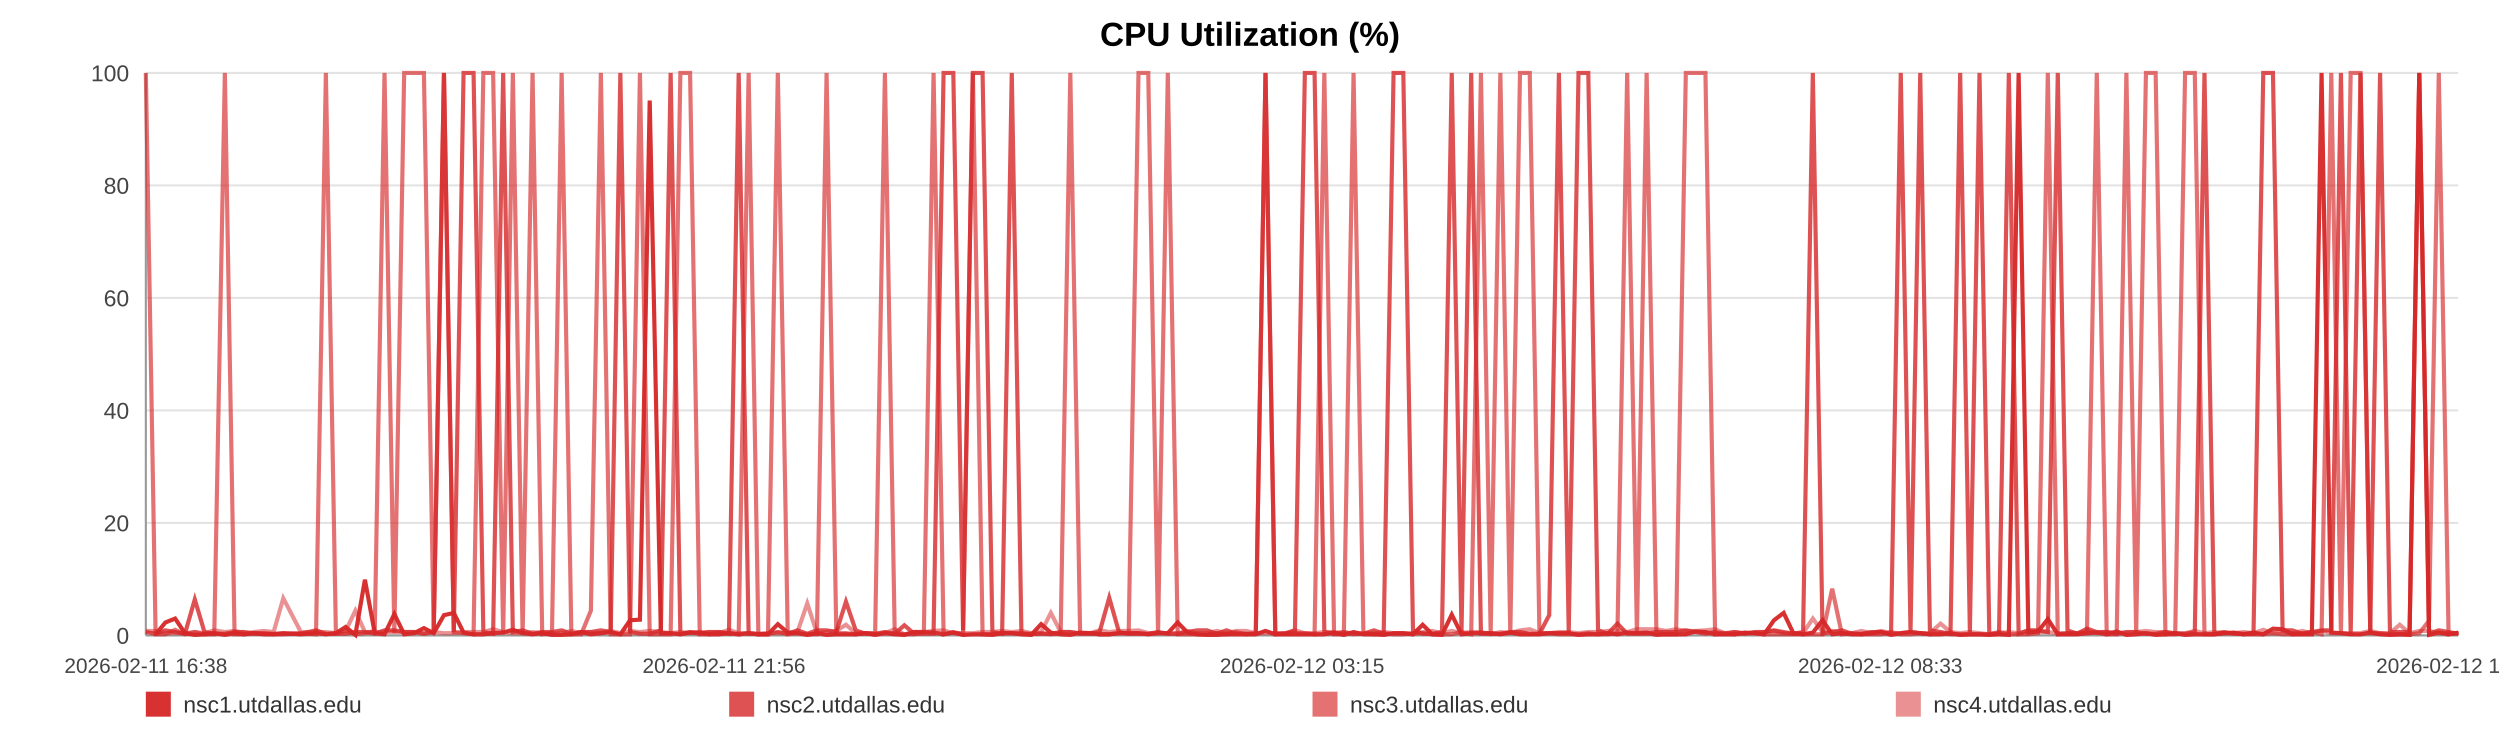
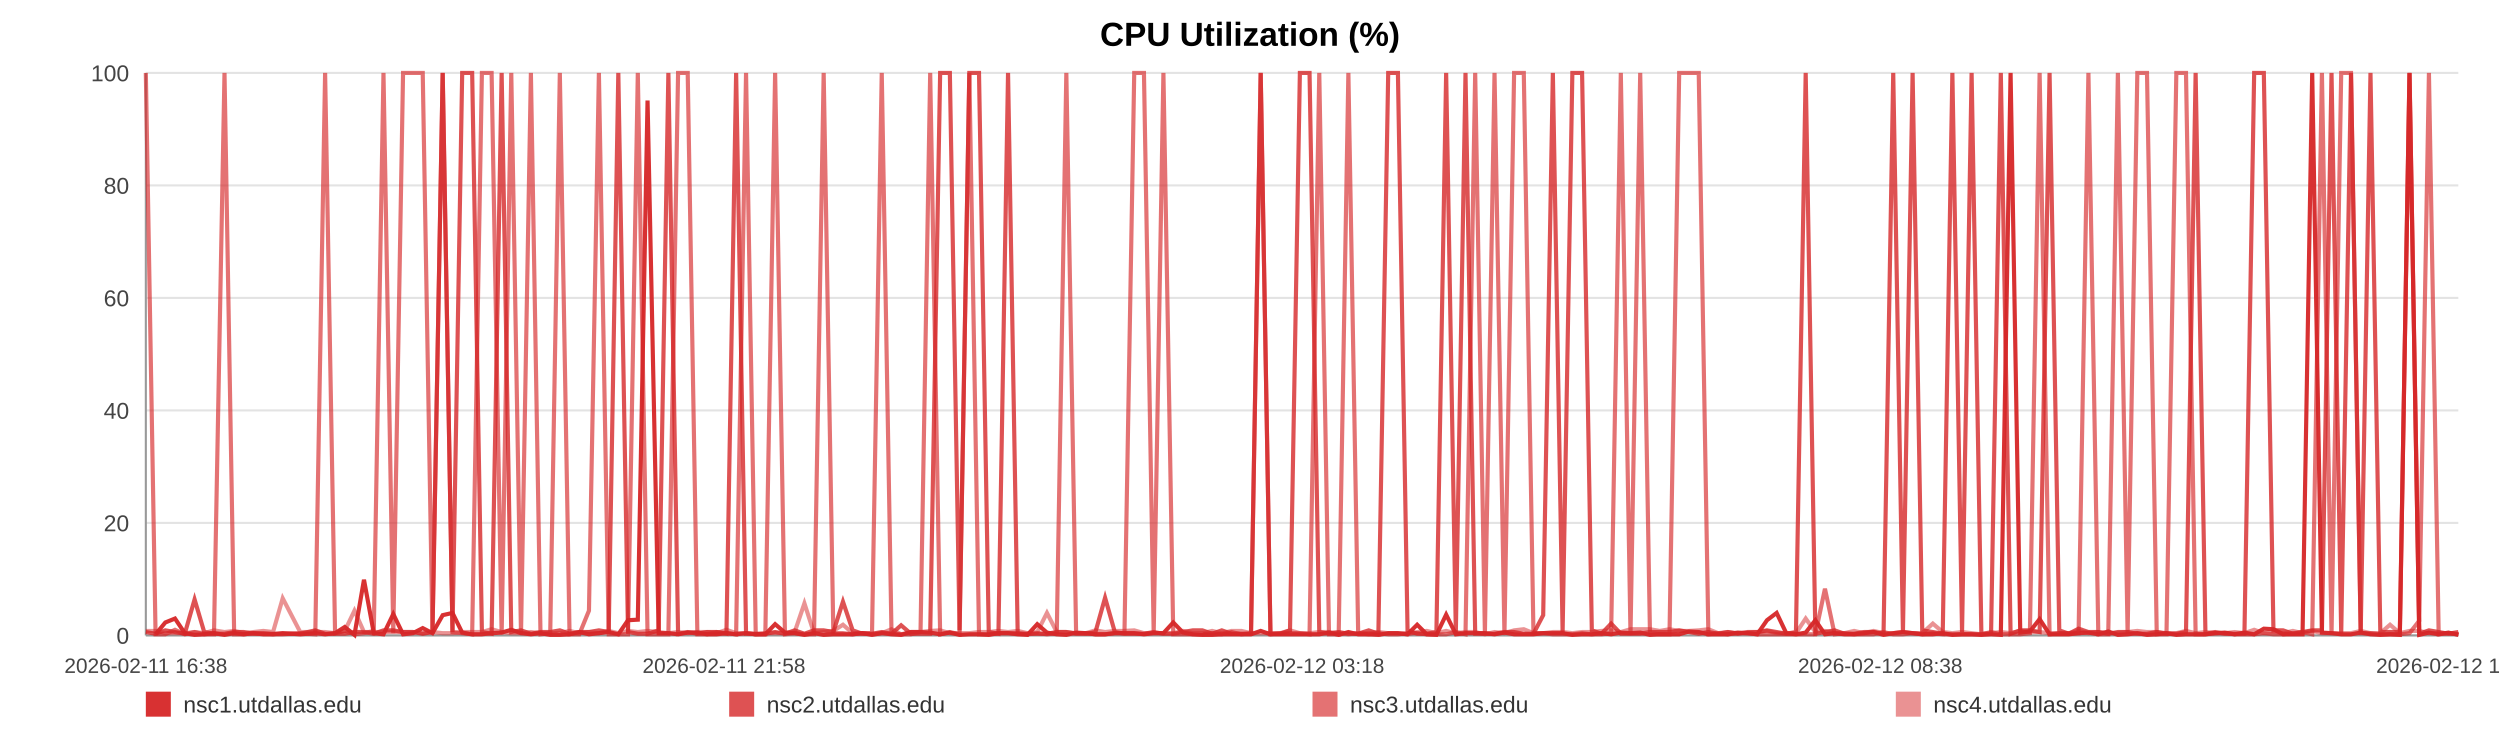
<svg xmlns="http://www.w3.org/2000/svg" width="1200" height="360" viewBox="0 0 1200 360" role="img" aria-label="CPU Utilization (%)">
  <rect width="100%" height="100%" fill="#ffffff" />
  <text x="600.0" y="22" text-anchor="middle" font-size="16" font-family="Arial, Helvetica, sans-serif" font-weight="bold">CPU Utilization (%)</text>
  <line x1="70" y1="35.00" x2="1180" y2="35.00" stroke="#e3e3e3" stroke-width="1" />
  <text x="62" y="39.00" text-anchor="end" font-size="11" fill="#444" font-family="Arial, Helvetica, sans-serif">100</text>
  <line x1="70" y1="89.00" x2="1180" y2="89.00" stroke="#e3e3e3" stroke-width="1" />
  <text x="62" y="93.00" text-anchor="end" font-size="11" fill="#444" font-family="Arial, Helvetica, sans-serif">80</text>
  <line x1="70" y1="143.00" x2="1180" y2="143.00" stroke="#e3e3e3" stroke-width="1" />
  <text x="62" y="147.00" text-anchor="end" font-size="11" fill="#444" font-family="Arial, Helvetica, sans-serif">60</text>
  <line x1="70" y1="197.00" x2="1180" y2="197.00" stroke="#e3e3e3" stroke-width="1" />
  <text x="62" y="201.00" text-anchor="end" font-size="11" fill="#444" font-family="Arial, Helvetica, sans-serif">40</text>
  <line x1="70" y1="251.00" x2="1180" y2="251.00" stroke="#e3e3e3" stroke-width="1" />
  <text x="62" y="255.00" text-anchor="end" font-size="11" fill="#444" font-family="Arial, Helvetica, sans-serif">20</text>
  <line x1="70" y1="305.00" x2="1180" y2="305.00" stroke="#e3e3e3" stroke-width="1" />
  <text x="62" y="309.00" text-anchor="end" font-size="11" fill="#444" font-family="Arial, Helvetica, sans-serif">0</text>
  <line x1="70" y1="35" x2="70" y2="305" stroke="#999" />
  <line x1="70" y1="305" x2="1180" y2="305" stroke="#999" />
  <text x="70.00" y="323" text-anchor="middle" font-size="10" fill="#444" font-family="Arial, Helvetica, sans-serif">2026-02-11 16:38</text>
-   <text x="347.50" y="323" text-anchor="middle" font-size="10" fill="#444" font-family="Arial, Helvetica, sans-serif">2026-02-11 21:56</text>
-   <text x="625.00" y="323" text-anchor="middle" font-size="10" fill="#444" font-family="Arial, Helvetica, sans-serif">2026-02-12 03:15</text>
-   <text x="902.50" y="323" text-anchor="middle" font-size="10" fill="#444" font-family="Arial, Helvetica, sans-serif">2026-02-12 08:33</text>
-   <text x="1180.00" y="323" text-anchor="middle" font-size="10" fill="#444" font-family="Arial, Helvetica, sans-serif">2026-02-12 13:52</text>
-   <polyline fill="none" stroke="#d62728" stroke-opacity="0.95" stroke-width="2" points="74.69,304.46 79.39,298.79 84.06,296.90 88.77,303.92 93.50,304.73 98.14,304.46 102.85,303.92 107.93,304.73 112.59,303.92 117.25,304.46 121.91,303.92 126.67,304.46 131.33,304.46 135.98,303.92 144.42,304.46 151.69,303.92 156.42,304.46 161.23,303.92 165.90,300.95 170.57,304.73 175.16,278.27 179.89,303.92 184.57,304.46 189.28,294.74 194.00,304.46 198.78,303.92 203.48,301.49 208.18,303.92 213.10,295.28 217.83,294.20 222.51,303.65 227.31,304.46 232.00,304.46 236.69,303.92 241.52,303.65 246.17,302.30 250.86,303.92 255.63,304.46 260.26,303.92 264.95,304.73 269.58,304.73 274.25,304.46 278.96,303.38 283.62,304.46 288.41,303.92 293.14,303.38 297.77,304.46 302.44,297.71 307.17,297.44 311.86,48.23 317.22,303.92 321.91,303.92 326.58,304.46 331.23,303.65 335.88,303.65 340.53,304.46 345.19,304.46 349.89,303.92 354.57,304.46 359.34,303.92 364.01,304.46 368.64,304.46 373.36,299.60 378.11,303.65 382.78,303.92 387.48,304.73 392.12,303.92 396.76,304.73 401.42,304.46 406.06,304.46 410.74,304.46 415.43,303.92 420.07,304.73 424.76,303.92 429.46,304.46 434.09,304.73 438.81,303.38 443.45,303.38 448.11,303.65 452.92,304.46 457.59,303.65 462.27,304.73 466.98,304.46 471.64,304.46 476.35,304.73 481.02,303.92 485.65,303.92 490.29,304.46 495.01,304.73 499.73,299.60 504.40,303.65 509.13,304.46 513.75,304.73 518.45,303.65 523.11,303.92 527.79,304.46 532.43,304.46 537.12,303.92 541.76,303.92 546.48,303.92 551.17,304.46 555.86,303.92 560.55,303.92 565.29,298.79 570.01,303.65 574.68,304.46 579.34,304.73 584.02,304.73 588.68,304.46 593.41,304.46 598.10,304.46 602.77,304.46 607.44,302.84 612.15,304.46 616.85,304.46 621.57,304.46 626.33,304.46 630.99,304.46 635.68,304.46 640.36,303.65 645.04,304.73 649.71,303.38 654.43,304.46 659.51,304.46 664.17,304.73 668.91,303.92 673.59,303.92 678.23,304.46 682.88,299.87 687.48,304.46 692.15,304.73 696.84,295.01 701.52,304.46 706.17,303.92 710.85,303.92 715.52,303.92 720.17,304.46 724.94,303.65 729.60,304.46 734.28,304.46 738.93,304.46 743.62,303.92 748.28,303.92 752.99,303.92 757.69,304.73 762.38,304.46 767.06,304.46 771.74,303.92 776.38,304.46 781.04,303.65 785.72,303.92 790.39,303.65 795.09,304.73 799.83,304.46 804.51,304.46 809.19,304.46 813.92,303.11 818.61,303.38 823.25,304.46 827.95,304.46 832.64,304.46 837.40,303.65 842.15,303.92 846.81,304.46 851.51,297.71 856.16,294.20 860.80,303.92 865.48,304.46 870.16,303.65 874.82,297.71 879.45,304.46 884.11,303.92 888.85,304.46 893.53,304.46 898.24,303.92 902.91,303.38 907.70,304.73 912.37,303.92 917.05,303.38 921.71,303.92 926.35,304.46 931.45,304.46 936.24,303.92 940.88,304.73 945.54,304.46 950.16,304.46 954.86,304.73 959.53,304.46 964.24,304.73 968.94,35.00 973.60,303.65 978.26,303.11 982.95,297.17 987.74,304.46 992.41,304.46 997.05,304.46 1001.73,303.92 1006.46,303.65 1011.23,304.46 1016.02,303.11 1020.67,304.73 1025.36,304.46 1030.05,303.92 1034.71,304.73 1039.41,304.46 1044.10,303.92 1048.84,304.73 1053.50,304.46 1058.15,304.46 1062.88,304.46 1067.57,303.92 1072.24,303.65 1076.93,304.46 1081.68,303.65 1086.36,304.46 1091.02,301.76 1095.65,302.03 1100.31,304.46 1105.02,304.46 1109.69,304.46 1114.35,35.00 1119.02,303.65 1123.65,303.92 1128.33,304.46 1133.04,304.46 1137.73,303.65 1142.44,304.46 1147.18,304.73 1151.87,304.46 1156.59,304.73 1161.25,35.00 1165.95,304.73 1170.62,303.65 1175.31,304.46 1180.00,303.65" />
-   <polyline fill="none" stroke="#d62728" stroke-opacity="0.80" stroke-width="2" points="70.00,303.38 74.69,304.19 79.39,302.57 84.06,303.38 88.77,304.19 93.50,287.72 98.14,303.38 102.85,304.19 107.93,304.19 112.59,303.38 117.25,303.38 121.91,304.19 126.67,304.19 131.33,304.19 135.98,304.19 144.42,304.19 151.69,302.57 156.42,304.19 161.23,304.19 165.90,304.19 170.57,303.38 175.16,303.38 179.89,304.19 184.57,302.57 189.28,302.57 194.00,303.38 198.78,303.38 203.48,304.19 208.18,303.38 213.10,35.00 217.83,303.38 222.51,35.00 227.31,35.00 232.00,303.38 236.69,304.19 241.52,35.00 246.17,303.38 250.86,302.57 255.63,304.19 260.26,303.38 264.95,303.38 269.58,302.57 274.25,304.19 278.96,303.38 283.62,303.38 288.41,302.57 293.14,303.38 297.77,35.00 302.44,303.38 307.17,304.19 311.86,304.19 317.22,302.57 321.91,35.00 326.58,304.19 331.23,303.38 335.88,304.19 340.53,303.38 345.19,303.38 349.89,304.19 354.57,35.00 359.34,304.19 364.01,304.19 368.64,304.19 373.36,303.38 378.11,304.19 382.78,302.57 387.48,304.19 392.12,302.57 396.76,302.57 401.42,303.38 406.06,288.80 410.74,302.57 415.43,304.19 420.07,304.19 424.76,303.38 429.46,304.19 434.09,300.14 438.81,304.19 443.45,304.19 448.11,304.19 452.92,35.00 457.59,35.00 462.27,302.57 466.98,35.00 471.64,35.00 476.35,303.38 481.02,304.19 485.65,35.00 490.29,304.19 495.01,304.19 499.73,304.19 504.40,304.19 509.13,303.38 513.75,303.38 518.45,304.19 523.11,304.19 527.79,303.38 532.43,286.91 537.12,303.38 541.76,304.19 546.48,304.19 551.17,304.19 555.86,303.38 560.55,304.19 565.29,304.19 570.01,303.38 574.68,302.57 579.34,302.57 584.02,304.19 588.68,302.57 593.41,304.19 598.10,304.19 602.77,304.19 607.44,35.00 612.15,304.19 616.85,304.19 621.57,302.57 626.33,35.00 630.99,35.00 635.68,303.38 640.36,304.19 645.04,303.38 649.71,304.19 654.43,304.19 659.51,302.57 664.17,304.19 668.91,35.00 673.59,35.00 678.23,302.57 682.88,304.19 687.48,304.19 692.15,303.38 696.84,35.00 701.52,303.38 706.17,35.00 710.85,304.19 715.52,304.19 720.17,304.19 724.94,303.38 729.60,303.38 734.28,304.19 738.93,304.19 743.62,295.28 748.28,35.00 752.99,303.38 757.69,35.00 762.38,35.00 767.06,302.57 771.74,304.19 776.38,299.33 781.04,304.19 785.72,304.19 790.39,304.19 795.09,303.38 799.83,303.38 804.51,303.38 809.19,302.57 813.92,303.38 818.61,304.19 823.25,303.38 827.95,304.19 832.64,303.38 837.40,304.19 842.15,303.38 846.81,303.38 851.51,302.57 856.16,303.38 860.80,304.19 865.48,303.38 870.16,35.00 874.82,304.19 879.45,303.38 884.11,302.57 888.85,304.19 893.53,304.19 898.24,303.38 902.91,303.38 907.70,304.19 912.37,35.00 917.05,303.38 921.71,35.00 926.35,302.57 931.45,303.38 936.24,304.19 940.88,35.00 945.54,303.38 950.16,35.00 954.86,304.19 959.53,304.19 964.24,35.00 968.94,304.19 973.60,302.57 978.26,302.57 982.95,303.38 987.74,35.00 992.41,302.57 997.05,304.19 1001.73,301.76 1006.46,303.38 1011.23,303.38 1016.02,304.19 1020.67,303.38 1025.36,303.38 1030.05,304.19 1034.71,304.19 1039.41,303.38 1044.10,304.19 1048.84,304.19 1053.50,303.38 1058.15,35.00 1062.88,304.19 1067.57,303.38 1072.24,304.19 1076.93,304.19 1081.68,304.19 1086.36,35.00 1091.02,35.00 1095.65,302.57 1100.31,302.57 1105.02,304.19 1109.69,303.38 1114.35,302.57 1119.02,302.57 1123.65,35.00 1128.33,304.19 1133.04,35.00 1137.73,303.38 1142.44,35.00 1147.18,303.38 1151.87,303.38 1156.59,303.38 1161.25,35.00 1165.95,304.19 1170.62,302.57 1175.31,303.38 1180.00,304.19" />
-   <polyline fill="none" stroke="#d62728" stroke-opacity="0.65" stroke-width="2" points="70.00,35.00 74.69,304.46 79.39,304.46 84.06,302.30 88.77,304.46 93.50,303.38 98.14,304.46 102.85,304.46 107.93,35.00 112.59,304.46 117.25,304.46 121.91,303.92 126.67,303.92 131.33,304.46 135.98,304.46 144.42,303.92 151.69,304.46 156.42,35.00 161.23,303.92 165.90,302.84 170.57,304.46 175.16,303.92 179.89,302.84 184.57,35.00 189.28,303.92 194.00,35.00 198.78,35.00 203.48,35.00 208.18,303.92 213.10,35.00 217.83,303.38 222.51,303.92 227.31,304.46 232.00,35.00 236.69,35.00 241.52,304.46 246.17,35.00 250.86,304.46 255.63,35.00 260.26,304.46 264.95,303.92 269.58,35.00 274.25,304.46 278.96,304.46 283.62,293.12 288.41,35.00 293.14,304.46 297.77,304.46 302.44,304.46 307.17,35.00 311.86,304.46 317.22,304.46 321.91,304.46 326.58,35.00 331.23,35.00 335.88,304.46 340.53,304.46 345.19,303.38 349.89,303.92 354.57,304.46 359.34,35.00 364.01,304.46 368.64,304.46 373.36,35.00 378.11,304.46 382.78,303.92 387.48,304.46 392.12,304.46 396.76,35.00 401.42,303.92 406.06,303.92 410.74,304.46 415.43,303.92 420.07,303.92 424.76,35.00 429.46,303.92 434.09,304.46 438.81,304.46 443.45,303.38 448.11,35.00 452.92,304.46 457.59,303.38 462.27,304.46 466.98,35.00 471.64,304.46 476.35,304.46 481.02,303.92 485.65,303.92 490.29,303.92 495.01,304.46 499.73,303.92 504.40,304.46 509.13,303.92 513.75,35.00 518.45,303.92 523.11,303.92 527.79,304.46 532.43,304.46 537.12,303.92 541.76,303.92 546.48,35.00 551.17,35.00 555.86,303.92 560.55,35.00 565.29,304.46 570.01,304.46 574.68,304.46 579.34,304.46 584.02,303.92 588.68,304.46 593.41,303.38 598.10,304.46 602.77,303.92 607.44,35.00 612.15,304.46 616.85,303.92 621.57,303.92 626.33,303.92 630.99,304.46 635.68,35.00 640.36,304.46 645.04,304.46 649.71,35.00 654.43,303.92 659.51,304.46 664.17,303.92 668.91,304.46 673.59,304.46 678.23,303.92 682.88,303.92 687.48,304.46 692.15,304.46 696.84,304.46 701.52,303.38 706.17,304.46 710.85,35.00 715.52,303.92 720.17,35.00 724.94,304.46 729.60,35.00 734.28,35.00 738.93,303.92 743.62,303.92 748.28,304.46 752.99,304.46 757.69,304.46 762.38,303.92 767.06,304.46 771.74,304.46 776.38,303.92 781.04,35.00 785.72,304.46 790.39,35.00 795.09,303.92 799.83,304.46 804.51,304.46 809.19,35.00 813.92,35.00 818.61,35.00 823.25,304.46 827.95,303.92 832.64,304.46 837.40,303.92 842.15,303.92 846.81,304.46 851.51,304.46 856.16,304.46 860.80,304.46 865.48,304.46 870.16,304.46 874.82,304.46 879.45,282.59 884.11,304.46 888.85,303.92 893.53,304.46 898.24,304.46 902.91,304.46 907.70,303.38 912.37,304.46 917.05,304.46 921.71,303.92 926.35,304.46 931.45,303.92 936.24,304.46 940.88,304.46 945.54,304.46 950.16,304.46 954.86,304.46 959.53,303.38 964.24,304.46 968.94,304.46 973.60,304.46 978.26,303.92 982.95,35.00 987.74,304.46 992.41,303.92 997.05,303.92 1001.73,303.92 1006.46,35.00 1011.23,304.46 1016.02,304.46 1020.67,35.00 1025.36,303.92 1030.05,35.00 1034.71,35.00 1039.41,304.46 1044.10,304.46 1048.84,35.00 1053.50,35.00 1058.15,304.46 1062.88,304.46 1067.57,303.92 1072.24,303.92 1076.93,304.46 1081.68,304.46 1086.36,304.46 1091.02,303.92 1095.65,304.46 1100.31,304.46 1105.02,303.92 1109.69,303.38 1114.35,304.46 1119.02,35.00 1123.65,304.46 1128.33,35.00 1133.04,35.00 1137.73,303.92 1142.44,303.92 1147.18,304.46 1151.87,304.46 1156.59,304.46 1161.25,303.92 1165.95,297.98 1170.62,35.00 1175.31,304.46 1180.00,303.92" />
-   <polyline fill="none" stroke="#d62728" stroke-opacity="0.50" stroke-width="2" points="70.00,302.84 74.69,302.84 79.39,303.92 84.06,303.92 88.77,303.92 93.50,303.38 98.14,303.92 102.85,302.57 107.93,303.38 112.59,302.84 117.25,303.92 121.91,303.38 126.67,302.84 131.33,303.38 135.98,287.18 144.42,303.38 151.69,303.38 156.42,303.38 161.23,303.92 165.90,302.84 170.57,293.12 175.16,303.38 179.89,303.38 184.57,303.38 189.28,303.38 194.00,303.38 198.78,303.38 203.48,303.92 208.18,303.38 213.10,303.92 217.83,303.92 222.51,303.38 227.31,303.38 232.00,303.38 236.69,302.03 241.52,303.38 246.17,303.92 250.86,303.92 255.63,303.38 260.26,303.92 264.95,303.92 269.58,303.92 274.25,302.84 278.96,303.92 283.62,303.38 288.41,303.92 293.14,302.84 297.77,303.92 302.44,302.84 307.17,303.38 311.86,302.84 317.22,303.38 321.91,303.92 326.58,303.38 331.23,303.92 335.88,303.38 340.53,303.38 345.19,303.92 349.89,302.30 354.57,303.92 359.34,303.92 364.01,304.46 368.64,303.92 373.36,303.92 378.11,303.92 382.78,303.38 387.48,289.61 392.12,303.92 396.76,303.38 401.42,302.84 406.06,299.87 410.74,303.92 415.43,303.92 420.07,304.46 424.76,303.92 429.46,302.03 434.09,304.46 438.81,303.38 443.45,303.38 448.11,302.84 452.92,302.57 457.59,303.92 462.27,303.92 466.98,303.92 471.64,303.38 476.35,303.38 481.02,302.84 485.65,303.38 490.29,302.84 495.01,303.92 499.73,303.38 504.40,294.20 509.13,303.38 513.75,303.38 518.45,303.92 523.11,303.92 527.79,302.57 532.43,303.38 537.12,302.84 541.76,302.84 546.48,302.57 551.17,303.92 555.86,303.92 560.55,303.92 565.29,303.92 570.01,302.84 574.68,303.92 579.34,303.92 584.02,302.84 588.68,303.92 593.41,302.84 598.10,302.84 602.77,303.92 607.44,303.92 612.15,303.92 616.85,303.92 621.57,302.57 626.33,303.92 630.99,303.92 635.68,303.38 640.36,303.38 645.04,303.92 649.71,304.46 654.43,303.92 659.51,303.92 664.17,303.38 668.91,303.92 673.59,303.92 678.23,304.46 682.88,303.38 687.48,302.84 692.15,303.92 696.84,302.84 701.52,303.92 706.17,303.38 710.85,303.38 715.52,304.46 720.17,303.38 724.94,303.92 729.60,302.57 734.28,302.03 738.93,303.92 743.62,303.92 748.28,303.38 752.99,303.38 757.69,303.92 762.38,303.38 767.06,303.38 771.74,302.84 776.38,302.57 781.04,303.38 785.72,302.03 790.39,302.03 795.09,302.03 799.83,302.84 804.51,302.03 809.19,302.84 813.92,302.84 818.61,302.57 823.25,302.03 827.95,303.92 832.64,303.38 837.40,303.92 842.15,303.92 846.81,303.38 851.51,302.84 856.16,303.92 860.80,303.92 865.48,303.92 870.16,296.90 874.82,303.38 879.45,302.84 884.11,303.92 888.85,303.92 893.53,302.84 898.24,303.92 902.91,302.84 907.70,303.92 912.37,303.92 917.05,303.38 921.71,303.92 926.35,303.92 931.45,299.33 936.24,303.38 940.88,303.92 945.54,303.38 950.16,303.92 954.86,304.46 959.53,303.92 964.24,303.38 968.94,303.92 973.60,302.84 978.26,303.38 982.95,303.38 987.74,303.92 992.41,303.92 997.05,303.92 1001.73,302.84 1006.46,303.92 1011.23,303.38 1016.02,303.92 1020.67,303.92 1025.36,303.38 1030.05,302.84 1034.71,303.38 1039.41,303.38 1044.10,303.92 1048.84,303.92 1053.50,302.84 1058.15,303.92 1062.88,303.38 1067.57,303.92 1072.24,303.92 1076.93,303.38 1081.68,303.92 1086.36,302.30 1091.02,303.92 1095.65,303.38 1100.31,303.92 1105.02,302.84 1109.69,303.92 1114.35,302.84 1119.02,303.92 1123.65,303.92 1128.33,303.92 1133.04,303.92 1137.73,302.84 1142.44,303.92 1147.18,303.92 1151.87,299.87 1156.59,303.92 1161.25,302.84 1165.95,302.84 1170.62,303.92 1175.31,303.92 1180.00,303.92" />
+   <text x="347.50" y="323" text-anchor="middle" font-size="10" fill="#444" font-family="Arial, Helvetica, sans-serif">2026-02-11 21:58</text>
+   <text x="625.00" y="323" text-anchor="middle" font-size="10" fill="#444" font-family="Arial, Helvetica, sans-serif">2026-02-12 03:18</text>
+   <text x="902.50" y="323" text-anchor="middle" font-size="10" fill="#444" font-family="Arial, Helvetica, sans-serif">2026-02-12 08:38</text>
+   <text x="1180.00" y="323" text-anchor="middle" font-size="10" fill="#444" font-family="Arial, Helvetica, sans-serif">2026-02-12 13:58</text>
+   <polyline fill="none" stroke="#d62728" stroke-opacity="0.95" stroke-width="2" points="74.67,304.46 79.35,298.79 84.00,296.90 88.69,303.92 93.40,304.73 98.02,304.46 102.71,303.92 107.76,304.73 112.40,303.92 117.04,304.46 121.68,303.92 126.42,304.46 131.06,304.46 135.70,303.92 144.10,304.46 151.34,303.92 156.05,304.46 160.83,303.92 165.49,300.95 170.14,304.73 174.71,278.27 179.42,303.92 184.07,304.46 188.77,294.74 193.47,304.46 198.22,303.92 202.91,301.49 207.59,303.92 212.49,295.28 217.20,294.20 221.85,303.65 226.64,304.46 231.31,304.46 235.97,303.92 240.79,303.65 245.41,302.30 250.08,303.92 254.83,304.46 259.44,303.92 264.11,304.73 268.72,304.73 273.38,304.46 278.06,303.38 282.70,304.46 287.47,303.92 292.18,303.38 296.79,304.46 301.44,297.71 306.15,297.44 310.82,48.23 316.16,303.92 320.82,303.92 325.48,304.46 330.10,303.65 334.74,303.65 339.37,304.46 344.01,304.46 348.69,303.92 353.34,304.46 358.10,303.92 362.75,304.46 367.36,304.46 372.06,299.60 376.78,303.65 381.44,303.92 386.12,304.73 390.73,303.92 395.36,304.73 400.00,304.46 404.62,304.46 409.27,304.46 413.94,303.92 418.57,304.73 423.24,303.92 427.92,304.46 432.53,304.73 437.23,303.38 441.85,303.38 446.49,303.65 451.27,304.46 455.93,303.65 460.58,304.73 465.28,304.46 469.92,304.46 474.60,304.73 479.25,303.92 483.86,303.92 488.49,304.46 493.19,304.73 497.88,299.60 502.54,303.65 507.25,304.46 511.84,304.73 516.53,303.65 521.17,303.92 525.82,304.46 530.44,304.46 535.11,303.92 539.74,303.92 544.43,303.92 549.10,304.46 553.77,303.92 558.44,303.92 563.16,298.79 567.86,303.65 572.52,304.46 577.15,304.73 581.81,304.73 586.45,304.46 591.16,304.46 595.83,304.46 600.48,304.46 605.13,302.84 609.82,304.46 614.50,304.46 619.20,304.46 623.94,304.46 628.58,304.46 633.25,304.46 637.91,303.65 642.57,304.73 647.22,303.38 651.92,304.46 656.98,304.46 661.62,304.73 666.34,303.92 671.00,303.92 675.62,304.46 680.24,299.87 684.83,304.46 689.48,304.73 694.15,295.01 698.80,304.46 703.44,303.92 708.09,303.92 712.75,303.92 717.37,304.46 722.13,303.65 726.77,304.46 731.42,304.46 736.06,304.46 740.73,303.92 745.37,303.92 750.05,303.92 754.73,304.73 759.40,304.46 764.07,304.46 768.72,303.92 773.35,304.46 777.99,303.65 782.64,303.92 787.30,303.65 791.98,304.73 796.69,304.46 801.36,304.46 806.01,304.46 810.72,303.11 815.39,303.38 820.02,304.46 824.70,304.46 829.37,304.46 834.11,303.65 838.83,303.92 843.47,304.46 848.15,297.71 852.78,294.20 857.40,303.92 862.06,304.46 866.73,303.65 871.37,297.71 875.98,304.46 880.62,303.92 885.33,304.46 889.99,304.46 894.68,303.92 899.33,303.38 904.10,304.73 908.75,303.92 913.41,303.38 918.05,303.92 922.67,304.46 927.75,304.46 932.51,303.92 937.14,304.73 941.78,304.46 946.37,304.46 951.06,304.73 955.71,304.46 960.39,304.73 965.08,35.00 969.72,303.65 974.35,303.11 979.02,297.17 983.79,304.46 988.45,304.46 993.07,304.46 997.72,303.92 1002.44,303.65 1007.19,304.46 1011.96,303.11 1016.58,304.73 1021.25,304.46 1025.92,303.92 1030.56,304.73 1035.24,304.46 1039.91,303.92 1044.64,304.73 1049.28,304.46 1053.90,304.46 1058.61,304.46 1063.28,303.92 1067.93,303.65 1072.60,304.46 1077.33,303.65 1082.00,304.46 1086.64,301.76 1091.25,302.03 1095.89,304.46 1100.57,304.46 1105.22,304.46 1109.86,35.00 1114.52,303.65 1119.13,303.92 1123.78,304.46 1128.48,304.46 1133.14,303.65 1137.83,304.46 1142.55,304.73 1147.22,304.46 1151.92,304.73 1156.56,35.00 1161.24,304.73 1165.89,303.65 1170.56,304.46 1175.23,303.65 1180.00,304.73" />
+   <polyline fill="none" stroke="#d62728" stroke-opacity="0.80" stroke-width="2" points="70.00,303.38 74.67,304.19 79.35,302.57 84.00,303.38 88.69,304.19 93.40,287.72 98.02,303.38 102.71,304.19 107.76,304.19 112.40,303.38 117.04,303.38 121.68,304.19 126.42,304.19 131.06,304.19 135.70,304.19 144.10,304.19 151.34,302.57 156.05,304.19 160.83,304.19 165.49,304.19 170.14,303.38 174.71,303.38 179.42,304.19 184.07,302.57 188.77,302.57 193.47,303.38 198.22,303.38 202.91,304.19 207.59,303.38 212.49,35.00 217.20,303.38 221.85,35.00 226.64,35.00 231.31,303.38 235.97,304.19 240.79,35.00 245.41,303.38 250.08,302.57 254.83,304.19 259.44,303.38 264.11,303.38 268.72,302.57 273.38,304.19 278.06,303.38 282.70,303.38 287.47,302.57 292.18,303.38 296.79,35.00 301.44,303.38 306.15,304.19 310.82,304.19 316.16,302.57 320.82,35.00 325.48,304.19 330.10,303.38 334.74,304.19 339.37,303.38 344.01,303.38 348.69,304.19 353.34,35.00 358.10,304.19 362.75,304.19 367.36,304.19 372.06,303.38 376.78,304.19 381.44,302.57 386.12,304.19 390.73,302.57 395.36,302.57 400.00,303.38 404.62,288.80 409.27,302.57 413.94,304.19 418.57,304.19 423.24,303.38 427.92,304.19 432.53,300.14 437.23,304.19 441.85,304.19 446.49,304.19 451.27,35.00 455.93,35.00 460.58,302.57 465.28,35.00 469.92,35.00 474.60,303.38 479.25,304.19 483.86,35.00 488.49,304.19 493.19,304.19 497.88,304.19 502.54,304.19 507.25,303.38 511.84,303.38 516.53,304.19 521.17,304.19 525.82,303.38 530.44,286.91 535.11,303.38 539.74,304.19 544.43,304.19 549.10,304.19 553.77,303.38 558.44,304.19 563.16,304.19 567.86,303.38 572.52,302.57 577.15,302.57 581.81,304.19 586.45,302.57 591.16,304.19 595.83,304.19 600.48,304.19 605.13,35.00 609.82,304.19 614.50,304.19 619.20,302.57 623.94,35.00 628.58,35.00 633.25,303.38 637.91,304.19 642.57,303.38 647.22,304.19 651.92,304.19 656.98,302.57 661.62,304.19 666.34,35.00 671.00,35.00 675.62,302.57 680.24,304.19 684.83,304.19 689.48,303.38 694.15,35.00 698.80,303.38 703.44,35.00 708.09,304.19 712.75,304.19 717.37,304.19 722.13,303.38 726.77,303.38 731.42,304.19 736.06,304.19 740.73,295.28 745.37,35.00 750.05,303.38 754.73,35.00 759.40,35.00 764.07,302.57 768.72,304.19 773.35,299.33 777.99,304.19 782.64,304.19 787.30,304.19 791.98,303.38 796.69,303.38 801.36,303.38 806.01,302.57 810.72,303.38 815.39,304.19 820.02,303.38 824.70,304.19 829.37,303.38 834.11,304.19 838.83,303.38 843.47,303.38 848.15,302.57 852.78,303.38 857.40,304.19 862.06,303.38 866.73,35.00 871.37,304.19 875.98,303.38 880.62,302.57 885.33,304.19 889.99,304.19 894.68,303.38 899.33,303.38 904.10,304.19 908.75,35.00 913.41,303.38 918.05,35.00 922.67,302.57 927.75,303.38 932.51,304.19 937.14,35.00 941.78,303.38 946.37,35.00 951.06,304.19 955.71,304.19 960.39,35.00 965.08,304.19 969.72,302.57 974.35,302.57 979.02,303.38 983.79,35.00 988.45,302.57 993.07,304.19 997.72,301.76 1002.44,303.38 1007.19,303.38 1011.96,304.19 1016.58,303.38 1021.25,303.38 1025.92,304.19 1030.56,304.19 1035.24,303.38 1039.91,304.19 1044.64,304.19 1049.28,303.38 1053.90,35.00 1058.61,304.19 1063.28,303.38 1067.93,304.19 1072.60,304.19 1077.33,304.19 1082.00,35.00 1086.64,35.00 1091.25,302.57 1095.89,302.57 1100.57,304.19 1105.22,303.38 1109.86,302.57 1114.52,302.57 1119.13,35.00 1123.78,304.19 1128.48,35.00 1133.14,303.38 1137.83,35.00 1142.55,303.38 1147.22,303.38 1151.92,303.38 1156.56,35.00 1161.24,304.19 1165.89,302.57 1170.56,303.38 1175.23,304.19 1180.00,303.38" />
+   <polyline fill="none" stroke="#d62728" stroke-opacity="0.65" stroke-width="2" points="70.00,35.00 74.67,304.46 79.35,304.46 84.00,302.30 88.69,304.46 93.40,303.38 98.02,304.46 102.71,304.46 107.76,35.00 112.40,304.46 117.04,304.46 121.68,303.92 126.42,303.92 131.06,304.46 135.70,304.46 144.10,303.92 151.34,304.46 156.05,35.00 160.83,303.92 165.49,302.84 170.14,304.46 174.71,303.92 179.42,302.84 184.07,35.00 188.77,303.92 193.47,35.00 198.22,35.00 202.91,35.00 207.59,303.92 212.49,35.00 217.20,303.38 221.85,303.92 226.64,304.46 231.31,35.00 235.97,35.00 240.79,304.46 245.41,35.00 250.08,304.46 254.83,35.00 259.44,304.46 264.11,303.92 268.72,35.00 273.38,304.46 278.06,304.46 282.70,293.12 287.47,35.00 292.18,304.46 296.79,304.46 301.44,304.46 306.15,35.00 310.82,304.46 316.16,304.46 320.82,304.46 325.48,35.00 330.10,35.00 334.74,304.46 339.37,304.46 344.01,303.38 348.69,303.92 353.34,304.46 358.10,35.00 362.75,304.46 367.36,304.46 372.06,35.00 376.78,304.46 381.44,303.92 386.12,304.46 390.73,304.46 395.36,35.00 400.00,303.92 404.62,303.92 409.27,304.46 413.94,303.92 418.57,303.92 423.24,35.00 427.92,303.92 432.53,304.46 437.23,304.46 441.85,303.38 446.49,35.00 451.27,304.46 455.93,303.38 460.58,304.46 465.28,35.00 469.92,304.46 474.60,304.46 479.25,303.92 483.86,303.92 488.49,303.92 493.19,304.46 497.88,303.92 502.54,304.46 507.25,303.92 511.84,35.00 516.53,303.92 521.17,303.92 525.82,304.46 530.44,304.46 535.11,303.92 539.74,303.92 544.43,35.00 549.10,35.00 553.77,303.92 558.44,35.00 563.16,304.46 567.86,304.46 572.52,304.46 577.15,304.46 581.81,303.92 586.45,304.46 591.16,303.38 595.83,304.46 600.48,303.92 605.13,35.00 609.82,304.46 614.50,303.92 619.20,303.92 623.94,303.92 628.58,304.46 633.25,35.00 637.91,304.46 642.57,304.46 647.22,35.00 651.92,303.92 656.98,304.46 661.62,303.92 666.34,304.46 671.00,304.46 675.62,303.92 680.24,303.92 684.83,304.46 689.48,304.46 694.15,304.46 698.80,303.38 703.44,304.46 708.09,35.00 712.75,303.92 717.37,35.00 722.13,304.46 726.77,35.00 731.42,35.00 736.06,303.92 740.73,303.92 745.37,304.46 750.05,304.46 754.73,304.46 759.40,303.92 764.07,304.46 768.72,304.46 773.35,303.92 777.99,35.00 782.64,304.46 787.30,35.00 791.98,303.92 796.69,304.46 801.36,304.46 806.01,35.00 810.72,35.00 815.39,35.00 820.02,304.46 824.70,303.92 829.37,304.46 834.11,303.92 838.83,303.92 843.47,304.46 848.15,304.46 852.78,304.46 857.40,304.46 862.06,304.46 866.73,304.46 871.37,304.46 875.98,282.59 880.62,304.46 885.33,303.92 889.99,304.46 894.68,304.46 899.33,304.46 904.10,303.38 908.75,304.46 913.41,304.46 918.05,303.92 922.67,304.46 927.75,303.92 932.51,304.46 937.14,304.46 941.78,304.46 946.37,304.46 951.06,304.46 955.71,303.38 960.39,304.46 965.08,304.46 969.72,304.46 974.35,303.92 979.02,35.00 983.79,304.46 988.45,303.92 993.07,303.92 997.72,303.92 1002.44,35.00 1007.19,304.46 1011.96,304.46 1016.58,35.00 1021.25,303.92 1025.92,35.00 1030.56,35.00 1035.24,304.46 1039.91,304.46 1044.64,35.00 1049.28,35.00 1053.90,304.46 1058.61,304.46 1063.28,303.92 1067.93,303.92 1072.60,304.46 1077.33,304.46 1082.00,304.46 1086.64,303.92 1091.25,304.46 1095.89,304.46 1100.57,303.92 1105.22,303.38 1109.86,304.46 1114.52,35.00 1119.13,304.46 1123.78,35.00 1128.48,35.00 1133.14,303.92 1137.83,303.92 1142.55,304.46 1147.22,304.46 1151.92,304.46 1156.56,303.92 1161.24,297.98 1165.89,35.00 1170.56,304.46 1175.23,303.92 1180.00,304.46" />
+   <polyline fill="none" stroke="#d62728" stroke-opacity="0.50" stroke-width="2" points="70.00,302.84 74.67,302.84 79.35,303.92 84.00,303.92 88.69,303.92 93.40,303.38 98.02,303.92 102.71,302.57 107.76,303.38 112.40,302.84 117.04,303.92 121.68,303.38 126.42,302.84 131.06,303.38 135.70,287.18 144.10,303.38 151.34,303.38 156.05,303.38 160.83,303.92 165.49,302.84 170.14,293.12 174.71,303.38 179.42,303.38 184.07,303.38 188.77,303.38 193.47,303.38 198.22,303.38 202.91,303.92 207.59,303.38 212.49,303.92 217.20,303.92 221.85,303.38 226.64,303.38 231.31,303.38 235.97,302.03 240.79,303.38 245.41,303.92 250.08,303.92 254.83,303.38 259.44,303.92 264.11,303.92 268.72,303.92 273.38,302.84 278.06,303.92 282.70,303.38 287.47,303.92 292.18,302.84 296.79,303.92 301.44,302.84 306.15,303.38 310.82,302.84 316.16,303.38 320.82,303.92 325.48,303.38 330.10,303.92 334.74,303.38 339.37,303.38 344.01,303.92 348.69,302.30 353.34,303.92 358.10,303.92 362.75,304.46 367.36,303.92 372.06,303.92 376.78,303.92 381.44,303.38 386.12,289.61 390.73,303.92 395.36,303.38 400.00,302.84 404.62,299.87 409.27,303.92 413.94,303.92 418.57,304.46 423.24,303.92 427.92,302.03 432.53,304.46 437.23,303.38 441.85,303.38 446.49,302.84 451.27,302.57 455.93,303.92 460.58,303.92 465.28,303.92 469.92,303.38 474.60,303.38 479.25,302.84 483.86,303.38 488.49,302.84 493.19,303.92 497.88,303.38 502.54,294.20 507.25,303.38 511.84,303.38 516.53,303.92 521.17,303.92 525.82,302.57 530.44,303.38 535.11,302.84 539.74,302.84 544.43,302.57 549.10,303.92 553.77,303.92 558.44,303.92 563.16,303.92 567.86,302.84 572.52,303.92 577.15,303.92 581.81,302.84 586.45,303.92 591.16,302.84 595.83,302.84 600.48,303.92 605.13,303.92 609.82,303.92 614.50,303.92 619.20,302.57 623.94,303.92 628.58,303.92 633.25,303.38 637.91,303.38 642.57,303.92 647.22,304.46 651.92,303.92 656.98,303.92 661.62,303.38 666.34,303.92 671.00,303.92 675.62,304.46 680.24,303.38 684.83,302.84 689.48,303.92 694.15,302.84 698.80,303.92 703.44,303.38 708.09,303.38 712.75,304.46 717.37,303.38 722.13,303.92 726.77,302.57 731.42,302.03 736.06,303.92 740.73,303.92 745.37,303.38 750.05,303.38 754.73,303.92 759.40,303.38 764.07,303.38 768.72,302.84 773.35,302.57 777.99,303.38 782.64,302.03 787.30,302.03 791.98,302.03 796.69,302.84 801.36,302.03 806.01,302.84 810.72,302.84 815.39,302.57 820.02,302.03 824.70,303.92 829.37,303.38 834.11,303.92 838.83,303.92 843.47,303.38 848.15,302.84 852.78,303.92 857.40,303.92 862.06,303.92 866.73,296.90 871.37,303.38 875.98,302.84 880.62,303.92 885.33,303.92 889.99,302.84 894.68,303.92 899.33,302.84 904.10,303.92 908.75,303.92 913.41,303.38 918.05,303.92 922.67,303.92 927.75,299.33 932.51,303.38 937.14,303.92 941.78,303.38 946.37,303.92 951.06,304.46 955.71,303.92 960.39,303.38 965.08,303.92 969.72,302.84 974.35,303.38 979.02,303.38 983.79,303.92 988.45,303.92 993.07,303.92 997.72,302.84 1002.44,303.92 1007.19,303.38 1011.96,303.92 1016.58,303.92 1021.25,303.38 1025.92,302.84 1030.56,303.38 1035.24,303.38 1039.91,303.92 1044.64,303.92 1049.28,302.84 1053.90,303.92 1058.61,303.38 1063.28,303.92 1067.93,303.92 1072.60,303.38 1077.33,303.92 1082.00,302.30 1086.64,303.92 1091.25,303.38 1095.89,303.92 1100.57,302.84 1105.22,303.92 1109.86,302.84 1114.52,303.92 1119.13,303.92 1123.78,303.92 1128.48,303.92 1133.14,302.84 1137.83,303.92 1142.55,303.92 1147.22,299.87 1151.92,303.92 1156.56,302.84 1161.24,302.84 1165.89,303.92 1170.56,303.92 1175.23,303.92 1180.00,304.46" />
  <rect x="70" y="332" width="12" height="12" fill="#d62728" fill-opacity="0.95" />
  <text x="88" y="342" font-size="11" fill="#333" font-family="Arial, Helvetica, sans-serif">nsc1.utdallas.edu</text>
  <rect x="350" y="332" width="12" height="12" fill="#d62728" fill-opacity="0.80" />
  <text x="368" y="342" font-size="11" fill="#333" font-family="Arial, Helvetica, sans-serif">nsc2.utdallas.edu</text>
  <rect x="630" y="332" width="12" height="12" fill="#d62728" fill-opacity="0.65" />
  <text x="648" y="342" font-size="11" fill="#333" font-family="Arial, Helvetica, sans-serif">nsc3.utdallas.edu</text>
  <rect x="910" y="332" width="12" height="12" fill="#d62728" fill-opacity="0.50" />
  <text x="928" y="342" font-size="11" fill="#333" font-family="Arial, Helvetica, sans-serif">nsc4.utdallas.edu</text>
</svg>
